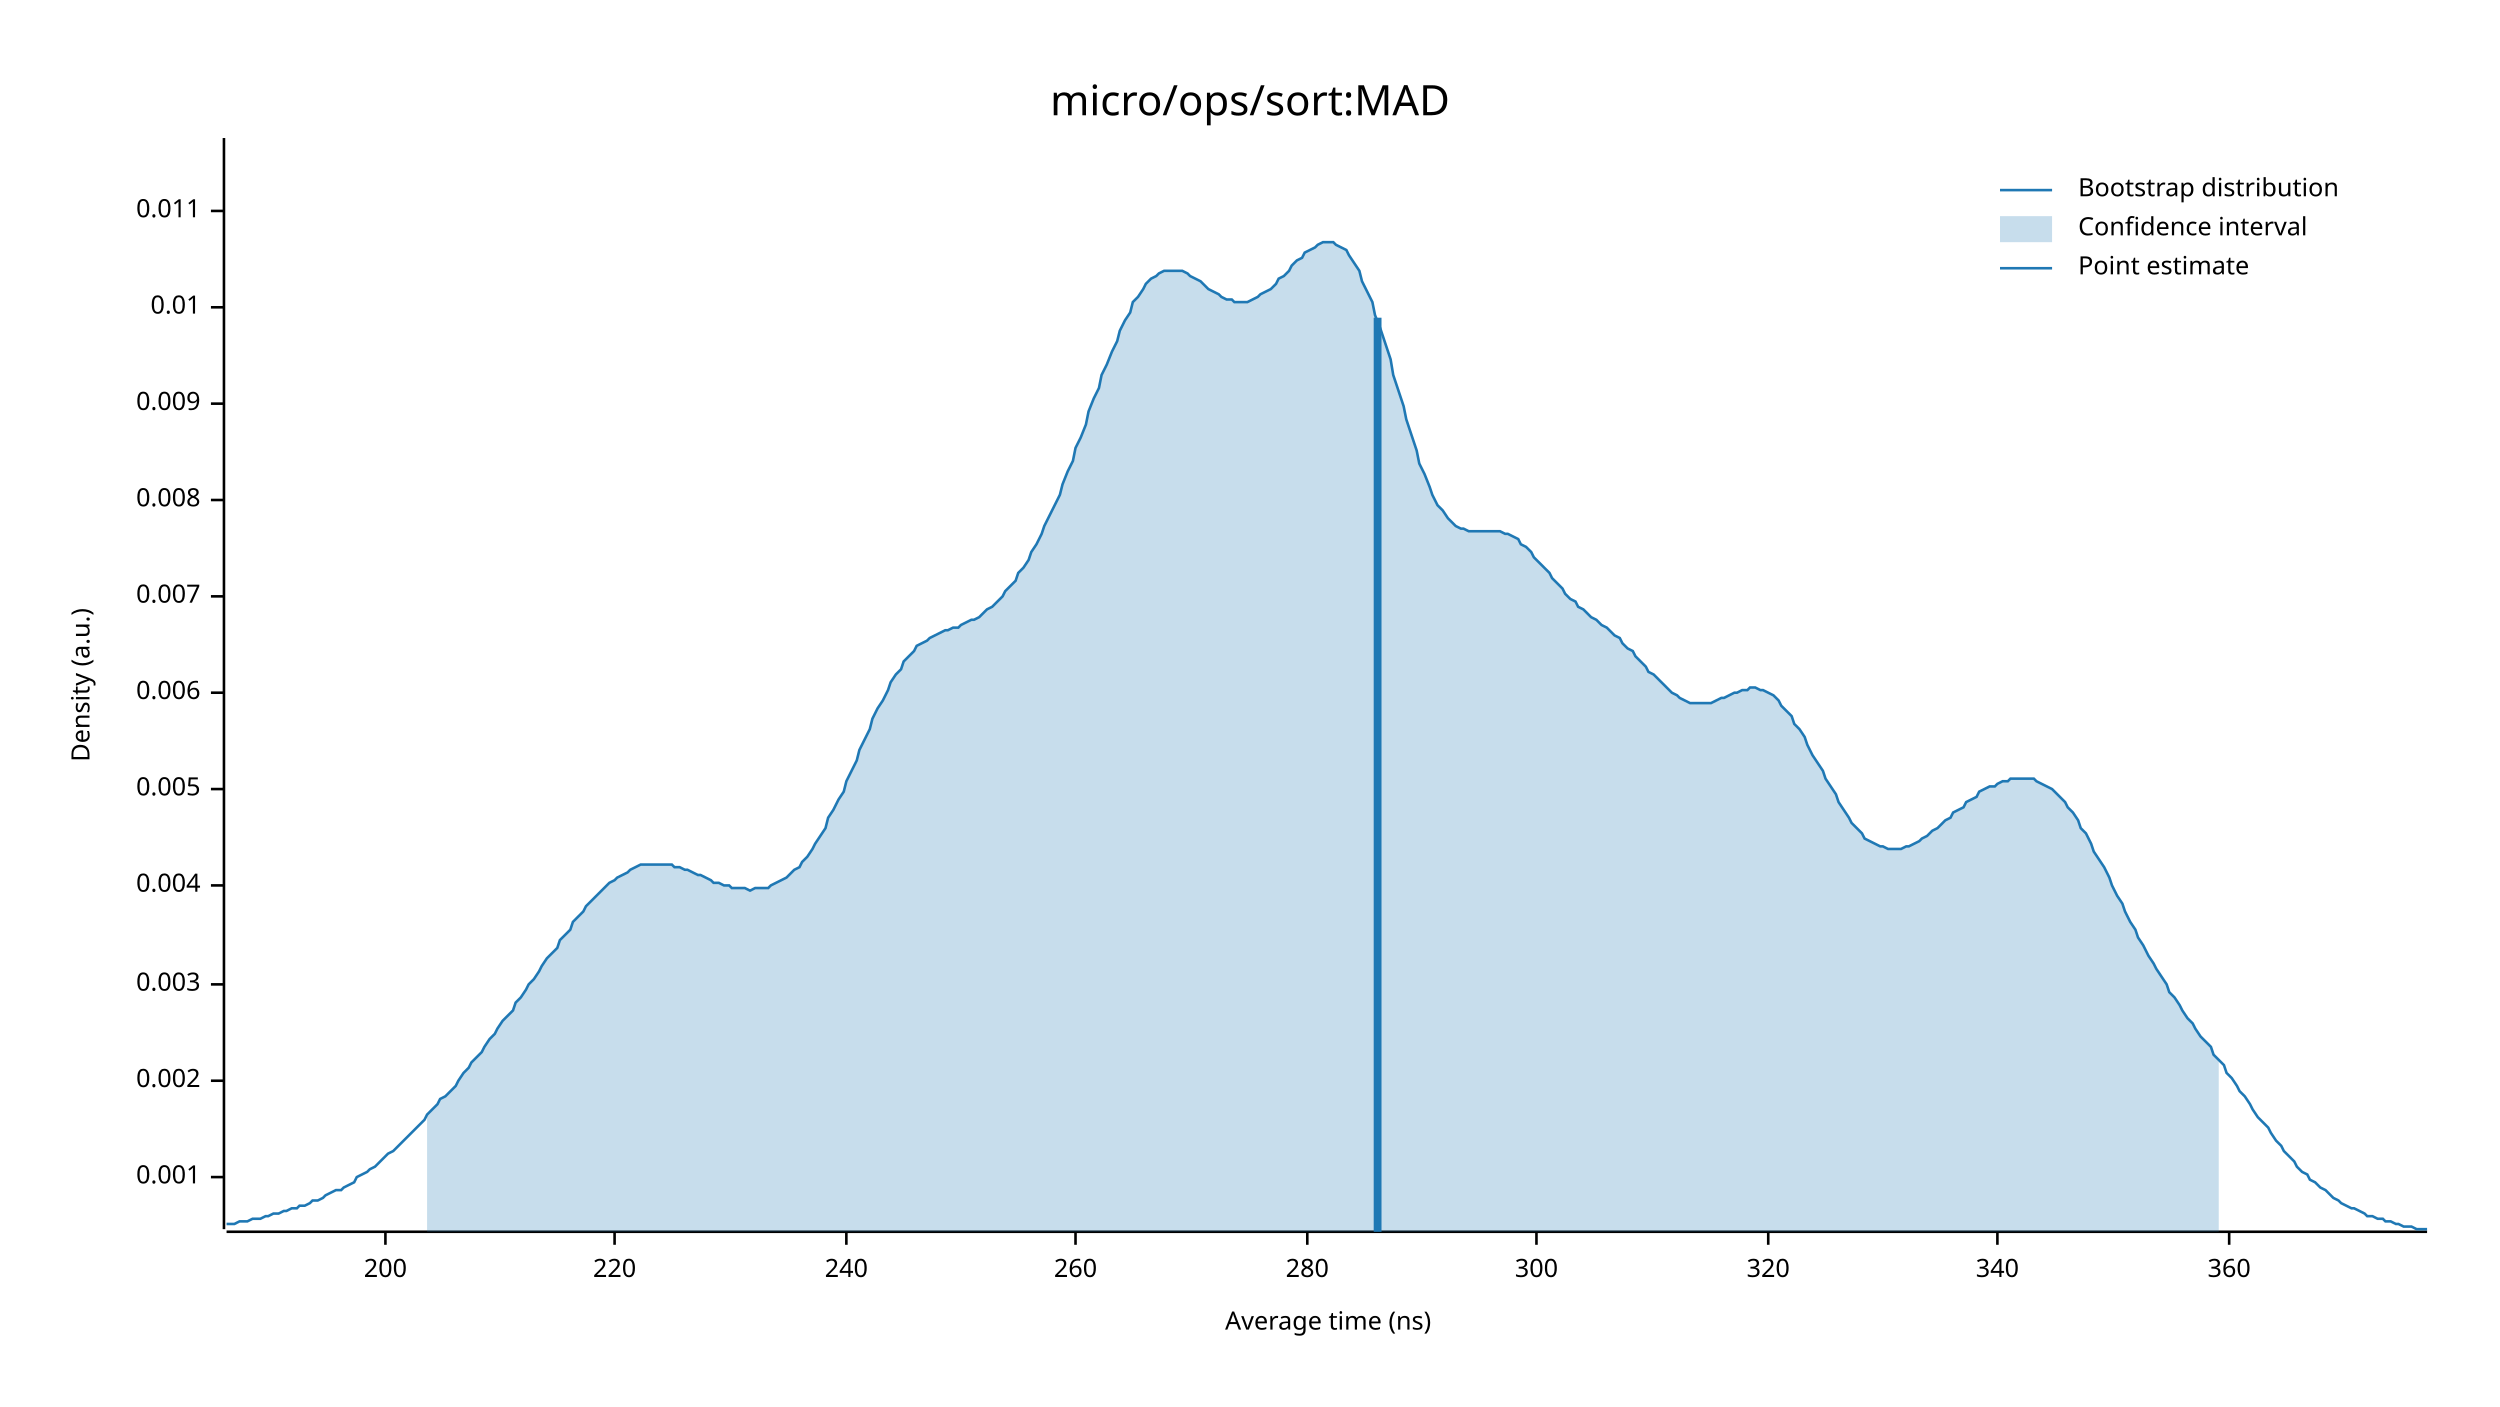
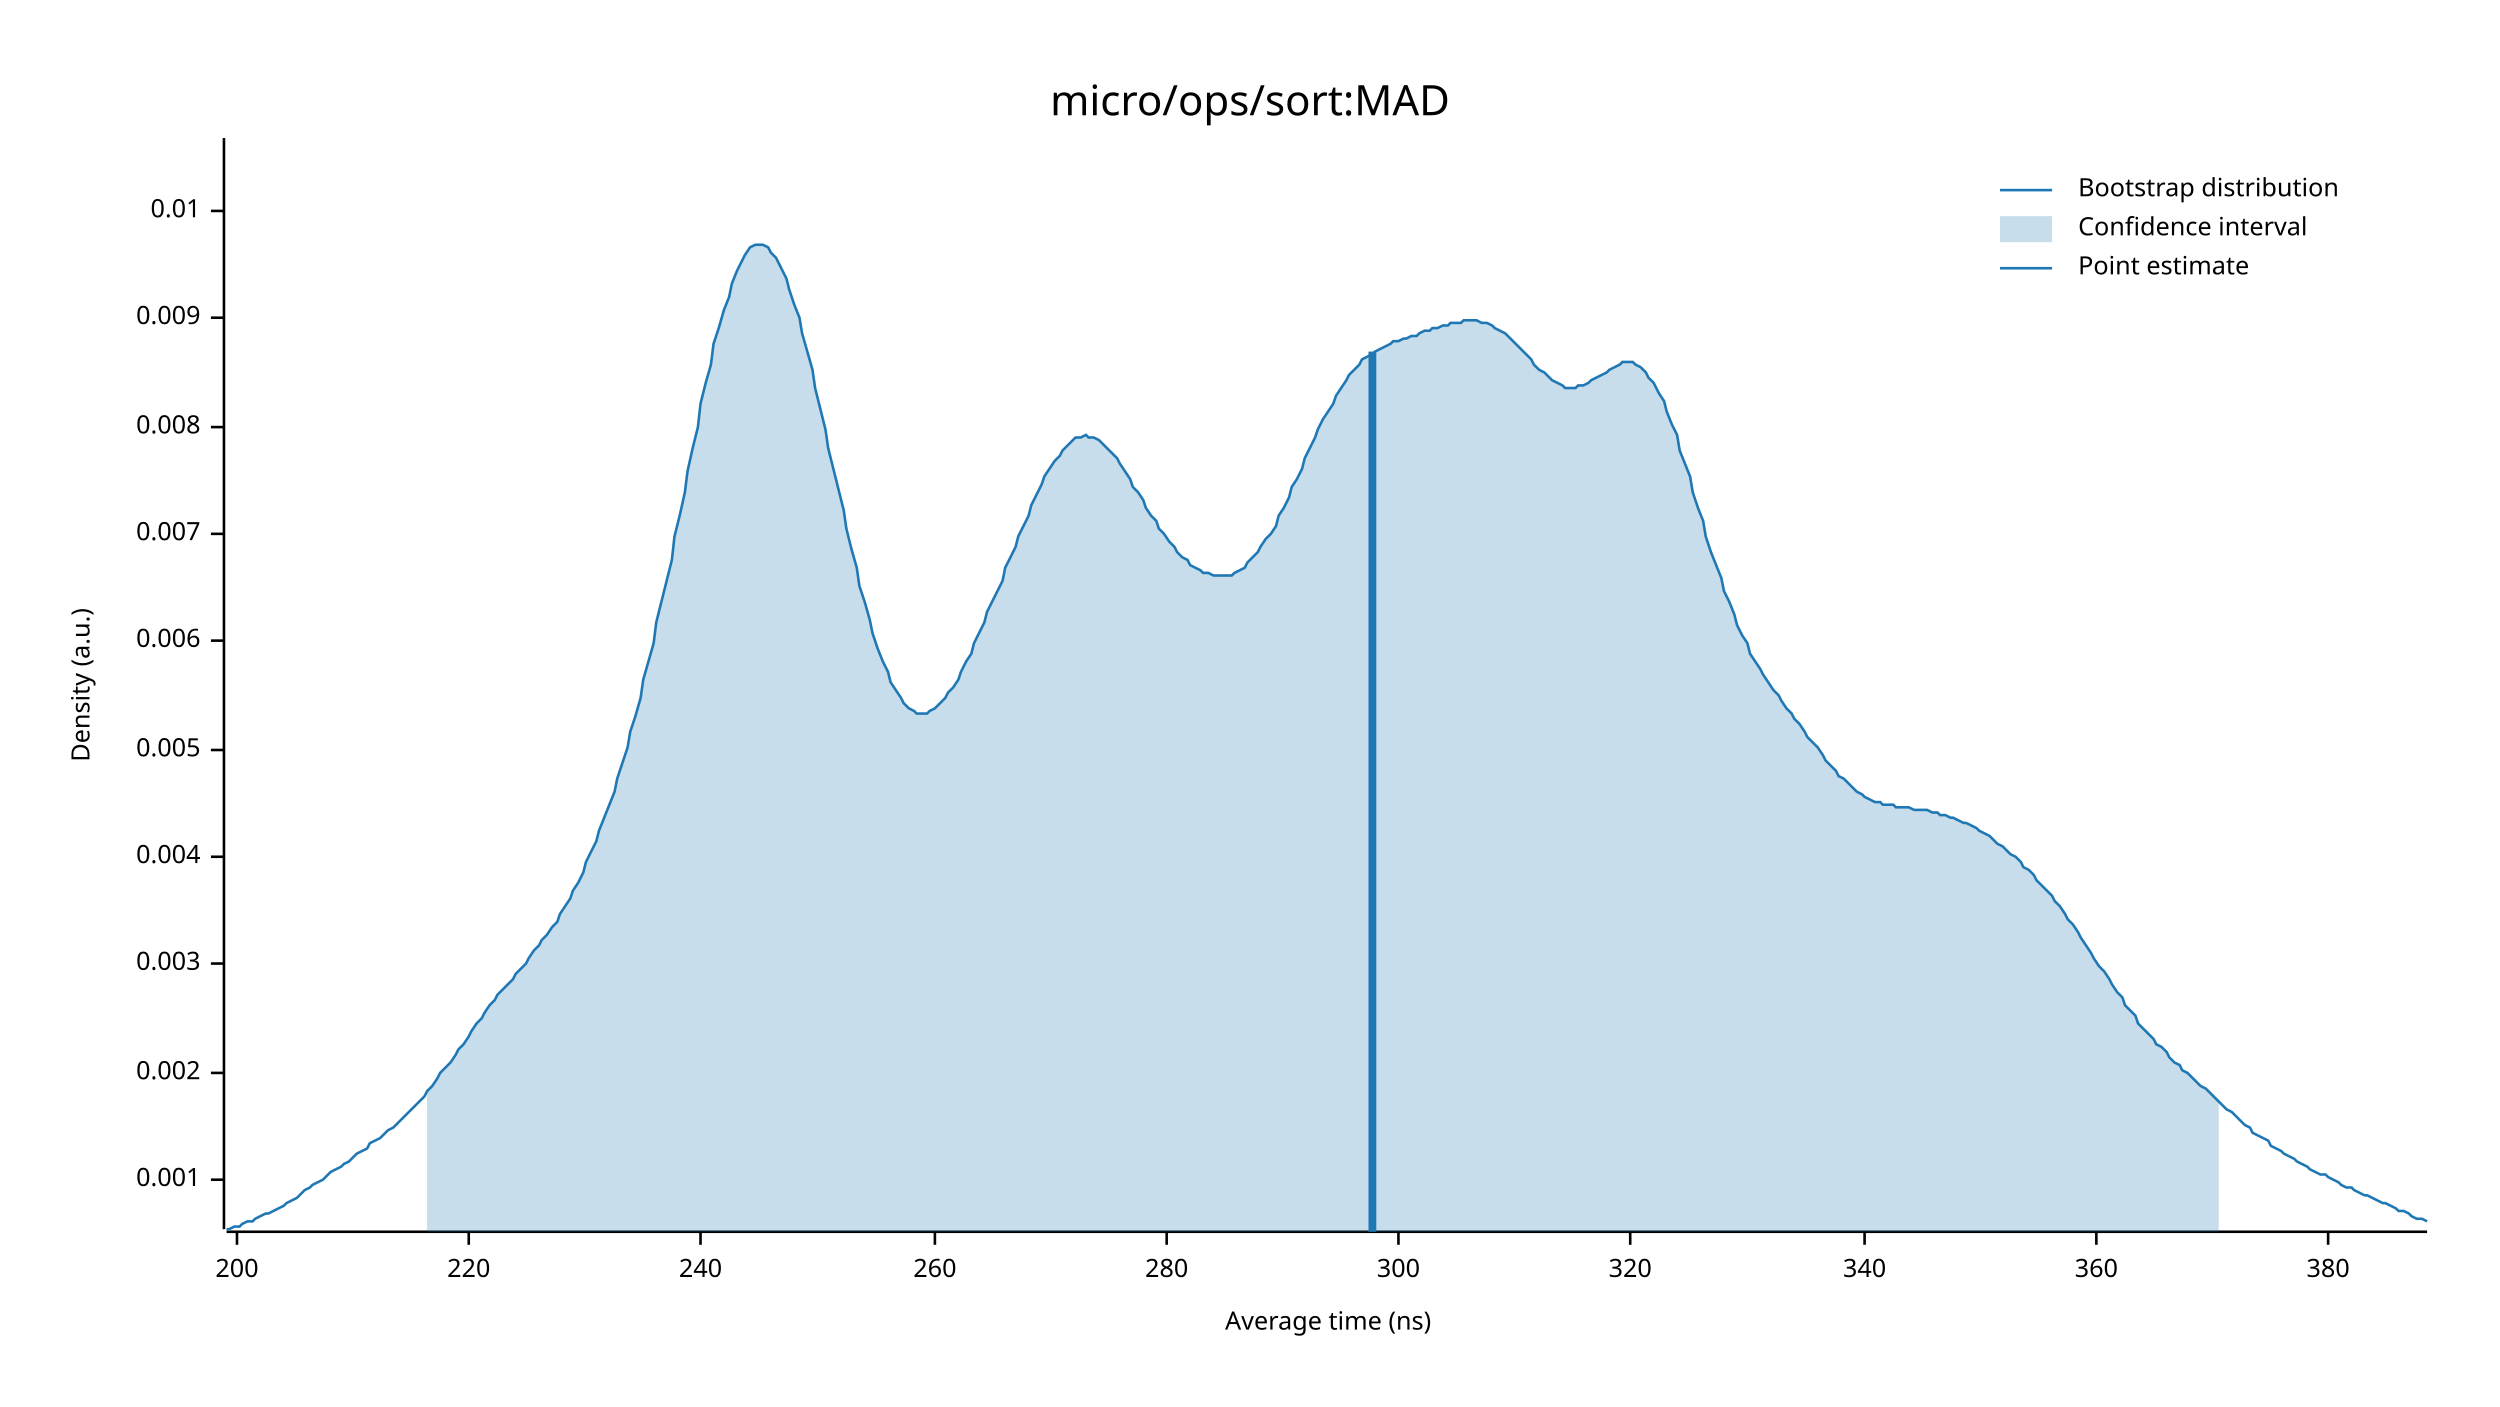
<svg xmlns="http://www.w3.org/2000/svg" width="960" height="540" viewBox="0 0 960 540">
  <text x="480" y="32" dy="0.76em" text-anchor="middle" font-family="sans-serif" font-size="16.129" opacity="1" fill="#000000">
micro/ops/sort:MAD
</text>
  <text x="27" y="263" dy="0.76em" text-anchor="middle" font-family="sans-serif" font-size="9.677" opacity="1" fill="#000000" transform="rotate(270, 27, 263)">
Density (a.u.)
</text>
  <text x="510" y="513" dy="-0.5ex" text-anchor="middle" font-family="sans-serif" font-size="9.677" opacity="1" fill="#000000">
Average time (ns)
</text>
  <polyline fill="none" opacity="1" stroke="#000000" stroke-width="1" points="86,53 86,472 " />
-   <text x="77" y="452" dy="0.5ex" text-anchor="end" font-family="sans-serif" font-size="9.677" opacity="1" fill="#000000">
+   <text x="77" y="453" dy="0.5ex" text-anchor="end" font-family="sans-serif" font-size="9.677" opacity="1" fill="#000000">
0.001
</text>
-   <polyline fill="none" opacity="1" stroke="#000000" stroke-width="1" points="81,452 86,452 " />
-   <text x="77" y="415" dy="0.5ex" text-anchor="end" font-family="sans-serif" font-size="9.677" opacity="1" fill="#000000">
+   <polyline fill="none" opacity="1" stroke="#000000" stroke-width="1" points="81,453 86,453 " />
+   <text x="77" y="412" dy="0.5ex" text-anchor="end" font-family="sans-serif" font-size="9.677" opacity="1" fill="#000000">
0.002
</text>
-   <polyline fill="none" opacity="1" stroke="#000000" stroke-width="1" points="81,415 86,415 " />
-   <text x="77" y="378" dy="0.5ex" text-anchor="end" font-family="sans-serif" font-size="9.677" opacity="1" fill="#000000">
+   <polyline fill="none" opacity="1" stroke="#000000" stroke-width="1" points="81,412 86,412 " />
+   <text x="77" y="370" dy="0.5ex" text-anchor="end" font-family="sans-serif" font-size="9.677" opacity="1" fill="#000000">
0.003
</text>
-   <polyline fill="none" opacity="1" stroke="#000000" stroke-width="1" points="81,378 86,378 " />
-   <text x="77" y="340" dy="0.5ex" text-anchor="end" font-family="sans-serif" font-size="9.677" opacity="1" fill="#000000">
+   <polyline fill="none" opacity="1" stroke="#000000" stroke-width="1" points="81,370 86,370 " />
+   <text x="77" y="329" dy="0.5ex" text-anchor="end" font-family="sans-serif" font-size="9.677" opacity="1" fill="#000000">
0.004
</text>
-   <polyline fill="none" opacity="1" stroke="#000000" stroke-width="1" points="81,340 86,340 " />
-   <text x="77" y="303" dy="0.5ex" text-anchor="end" font-family="sans-serif" font-size="9.677" opacity="1" fill="#000000">
+   <polyline fill="none" opacity="1" stroke="#000000" stroke-width="1" points="81,329 86,329 " />
+   <text x="77" y="288" dy="0.5ex" text-anchor="end" font-family="sans-serif" font-size="9.677" opacity="1" fill="#000000">
0.005
</text>
-   <polyline fill="none" opacity="1" stroke="#000000" stroke-width="1" points="81,303 86,303 " />
-   <text x="77" y="266" dy="0.5ex" text-anchor="end" font-family="sans-serif" font-size="9.677" opacity="1" fill="#000000">
+   <polyline fill="none" opacity="1" stroke="#000000" stroke-width="1" points="81,288 86,288 " />
+   <text x="77" y="246" dy="0.5ex" text-anchor="end" font-family="sans-serif" font-size="9.677" opacity="1" fill="#000000">
0.006
</text>
-   <polyline fill="none" opacity="1" stroke="#000000" stroke-width="1" points="81,266 86,266 " />
-   <text x="77" y="229" dy="0.5ex" text-anchor="end" font-family="sans-serif" font-size="9.677" opacity="1" fill="#000000">
+   <polyline fill="none" opacity="1" stroke="#000000" stroke-width="1" points="81,246 86,246 " />
+   <text x="77" y="205" dy="0.5ex" text-anchor="end" font-family="sans-serif" font-size="9.677" opacity="1" fill="#000000">
0.007
</text>
-   <polyline fill="none" opacity="1" stroke="#000000" stroke-width="1" points="81,229 86,229 " />
-   <text x="77" y="192" dy="0.5ex" text-anchor="end" font-family="sans-serif" font-size="9.677" opacity="1" fill="#000000">
+   <polyline fill="none" opacity="1" stroke="#000000" stroke-width="1" points="81,205 86,205 " />
+   <text x="77" y="164" dy="0.5ex" text-anchor="end" font-family="sans-serif" font-size="9.677" opacity="1" fill="#000000">
0.008
</text>
-   <polyline fill="none" opacity="1" stroke="#000000" stroke-width="1" points="81,192 86,192 " />
-   <text x="77" y="155" dy="0.5ex" text-anchor="end" font-family="sans-serif" font-size="9.677" opacity="1" fill="#000000">
+   <polyline fill="none" opacity="1" stroke="#000000" stroke-width="1" points="81,164 86,164 " />
+   <text x="77" y="122" dy="0.5ex" text-anchor="end" font-family="sans-serif" font-size="9.677" opacity="1" fill="#000000">
0.009
</text>
-   <polyline fill="none" opacity="1" stroke="#000000" stroke-width="1" points="81,155 86,155 " />
-   <text x="77" y="118" dy="0.5ex" text-anchor="end" font-family="sans-serif" font-size="9.677" opacity="1" fill="#000000">
+   <polyline fill="none" opacity="1" stroke="#000000" stroke-width="1" points="81,122 86,122 " />
+   <text x="77" y="81" dy="0.5ex" text-anchor="end" font-family="sans-serif" font-size="9.677" opacity="1" fill="#000000">
0.01
- </text>
-   <polyline fill="none" opacity="1" stroke="#000000" stroke-width="1" points="81,118 86,118 " />
-   <text x="77" y="81" dy="0.5ex" text-anchor="end" font-family="sans-serif" font-size="9.677" opacity="1" fill="#000000">
- 0.011
</text>
  <polyline fill="none" opacity="1" stroke="#000000" stroke-width="1" points="81,81 86,81 " />
  <polyline fill="none" opacity="1" stroke="#000000" stroke-width="1" points="87,473 932,473 " />
-   <text x="148" y="483" dy="0.76em" text-anchor="middle" font-family="sans-serif" font-size="9.677" opacity="1" fill="#000000">
+   <text x="91" y="483" dy="0.76em" text-anchor="middle" font-family="sans-serif" font-size="9.677" opacity="1" fill="#000000">
200
</text>
-   <polyline fill="none" opacity="1" stroke="#000000" stroke-width="1" points="148,473 148,478 " />
-   <text x="236" y="483" dy="0.76em" text-anchor="middle" font-family="sans-serif" font-size="9.677" opacity="1" fill="#000000">
+   <polyline fill="none" opacity="1" stroke="#000000" stroke-width="1" points="91,473 91,478 " />
+   <text x="180" y="483" dy="0.76em" text-anchor="middle" font-family="sans-serif" font-size="9.677" opacity="1" fill="#000000">
220
</text>
-   <polyline fill="none" opacity="1" stroke="#000000" stroke-width="1" points="236,473 236,478 " />
-   <text x="325" y="483" dy="0.76em" text-anchor="middle" font-family="sans-serif" font-size="9.677" opacity="1" fill="#000000">
+   <polyline fill="none" opacity="1" stroke="#000000" stroke-width="1" points="180,473 180,478 " />
+   <text x="269" y="483" dy="0.76em" text-anchor="middle" font-family="sans-serif" font-size="9.677" opacity="1" fill="#000000">
240
</text>
-   <polyline fill="none" opacity="1" stroke="#000000" stroke-width="1" points="325,473 325,478 " />
-   <text x="413" y="483" dy="0.76em" text-anchor="middle" font-family="sans-serif" font-size="9.677" opacity="1" fill="#000000">
+   <polyline fill="none" opacity="1" stroke="#000000" stroke-width="1" points="269,473 269,478 " />
+   <text x="359" y="483" dy="0.76em" text-anchor="middle" font-family="sans-serif" font-size="9.677" opacity="1" fill="#000000">
260
</text>
-   <polyline fill="none" opacity="1" stroke="#000000" stroke-width="1" points="413,473 413,478 " />
-   <text x="502" y="483" dy="0.76em" text-anchor="middle" font-family="sans-serif" font-size="9.677" opacity="1" fill="#000000">
+   <polyline fill="none" opacity="1" stroke="#000000" stroke-width="1" points="359,473 359,478 " />
+   <text x="448" y="483" dy="0.76em" text-anchor="middle" font-family="sans-serif" font-size="9.677" opacity="1" fill="#000000">
280
</text>
-   <polyline fill="none" opacity="1" stroke="#000000" stroke-width="1" points="502,473 502,478 " />
-   <text x="590" y="483" dy="0.76em" text-anchor="middle" font-family="sans-serif" font-size="9.677" opacity="1" fill="#000000">
+   <polyline fill="none" opacity="1" stroke="#000000" stroke-width="1" points="448,473 448,478 " />
+   <text x="537" y="483" dy="0.76em" text-anchor="middle" font-family="sans-serif" font-size="9.677" opacity="1" fill="#000000">
300
</text>
-   <polyline fill="none" opacity="1" stroke="#000000" stroke-width="1" points="590,473 590,478 " />
-   <text x="679" y="483" dy="0.76em" text-anchor="middle" font-family="sans-serif" font-size="9.677" opacity="1" fill="#000000">
+   <polyline fill="none" opacity="1" stroke="#000000" stroke-width="1" points="537,473 537,478 " />
+   <text x="626" y="483" dy="0.76em" text-anchor="middle" font-family="sans-serif" font-size="9.677" opacity="1" fill="#000000">
320
</text>
-   <polyline fill="none" opacity="1" stroke="#000000" stroke-width="1" points="679,473 679,478 " />
-   <text x="767" y="483" dy="0.76em" text-anchor="middle" font-family="sans-serif" font-size="9.677" opacity="1" fill="#000000">
+   <polyline fill="none" opacity="1" stroke="#000000" stroke-width="1" points="626,473 626,478 " />
+   <text x="716" y="483" dy="0.76em" text-anchor="middle" font-family="sans-serif" font-size="9.677" opacity="1" fill="#000000">
340
</text>
-   <polyline fill="none" opacity="1" stroke="#000000" stroke-width="1" points="767,473 767,478 " />
-   <text x="856" y="483" dy="0.76em" text-anchor="middle" font-family="sans-serif" font-size="9.677" opacity="1" fill="#000000">
+   <polyline fill="none" opacity="1" stroke="#000000" stroke-width="1" points="716,473 716,478 " />
+   <text x="805" y="483" dy="0.76em" text-anchor="middle" font-family="sans-serif" font-size="9.677" opacity="1" fill="#000000">
360
</text>
-   <polyline fill="none" opacity="1" stroke="#000000" stroke-width="1" points="856,473 856,478 " />
-   <polyline fill="none" opacity="1" stroke="#1F78B4" stroke-width="1" points="87,470 88,470 90,470 92,469 93,469 95,469 97,468 98,468 100,468 102,467 103,467 105,466 107,466 109,465 110,465 112,464 114,464 115,463 117,463 119,462 120,461 122,461 124,460 125,459 127,458 129,457 131,457 132,456 134,455 136,454 137,452 139,451 141,450 142,449 144,448 146,446 147,445 149,443 151,442 153,440 154,439 156,437 158,435 159,434 161,432 163,430 164,428 166,426 168,424 169,422 171,421 173,419 175,417 176,415 178,412 180,410 181,408 183,406 185,404 186,402 188,399 190,397 191,395 193,392 195,390 197,388 198,385 200,383 202,380 203,378 205,376 207,373 208,371 210,368 212,366 214,364 215,361 217,359 219,357 220,354 222,352 224,350 225,348 227,346 229,344 230,343 232,341 234,339 236,338 237,337 239,336 241,335 242,334 244,333 246,332 247,332 249,332 251,332 252,332 254,332 256,332 258,332 259,333 261,333 263,334 264,334 266,335 268,336 269,336 271,337 273,338 274,339 276,339 278,340 280,340 281,341 283,341 285,341 286,341 288,342 290,341 291,341 293,341 295,341 296,340 298,339 300,338 302,337 303,336 305,334 307,333 308,331 310,329 312,326 313,324 315,321 317,318 318,314 320,311 322,307 324,304 325,300 327,296 329,292 330,288 332,284 334,280 335,276 337,272 339,269 341,265 342,262 344,259 346,257 347,254 349,252 351,250 352,248 354,247 356,246 357,245 359,244 361,243 363,242 364,242 366,241 368,241 369,240 371,239 373,238 374,238 376,237 378,235 379,234 381,233 383,231 385,229 386,227 388,225 390,223 391,220 393,218 395,215 396,212 398,209 400,205 401,202 403,198 405,194 407,190 408,186 410,181 412,177 413,172 415,168 417,163 418,158 420,153 422,149 423,144 425,140 427,135 429,131 430,127 432,123 434,120 435,116 437,114 439,111 440,109 442,107 444,106 445,105 447,104 449,104 451,104 452,104 454,104 456,105 457,106 459,107 461,108 462,109 464,111 466,112 468,113 469,114 471,115 473,115 474,116 476,116 478,116 479,116 481,115 483,114 484,113 486,112 488,111 490,109 491,107 493,106 495,104 496,102 498,100 500,99 501,97 503,96 505,95 506,94 508,93 510,93 512,93 513,94 515,95 517,96 518,98 520,101 522,104 523,108 525,112 527,116 528,121 530,126 532,132 534,138 535,144 537,150 539,156 540,161 542,167 544,173 545,178 547,182 549,187 550,190 552,194 554,196 556,199 557,200 559,202 561,203 562,203 564,204 566,204 567,204 569,204 571,204 573,204 574,204 576,204 578,205 579,205 581,206 583,207 584,209 586,210 588,212 589,214 591,216 593,218 595,220 596,222 598,224 600,226 601,228 603,230 605,231 606,233 608,234 610,236 611,237 613,238 615,240 617,241 618,242 620,244 622,245 623,247 625,249 627,250 628,252 630,254 632,256 633,258 635,259 637,261 639,263 640,264 642,266 644,267 645,268 647,269 649,270 650,270 652,270 654,270 655,270 657,270 659,269 661,268 662,268 664,267 666,266 667,266 669,265 671,265 672,264 674,264 676,265 677,265 679,266 681,267 683,269 684,271 686,273 688,275 689,278 691,280 693,283 694,286 696,290 698,293 700,296 701,299 703,302 705,305 706,308 708,311 710,314 711,316 713,318 715,320 716,322 718,323 720,324 722,325 723,325 725,326 727,326 728,326 730,326 732,325 733,325 735,324 737,323 738,322 740,321 742,319 744,318 745,317 747,315 749,314 750,312 752,311 754,310 755,308 757,307 759,306 760,304 762,303 764,302 766,302 767,301 769,300 771,300 772,299 774,299 776,299 777,299 779,299 781,299 782,300 784,301 786,302 788,303 789,304 791,306 793,308 794,310 796,312 798,315 799,318 801,320 803,324 804,327 806,330 808,333 810,337 811,340 813,344 815,347 816,350 818,354 820,357 821,360 823,363 825,367 827,370 828,372 830,375 832,378 833,381 835,383 837,386 838,388 840,391 842,393 843,395 845,398 847,400 849,402 850,405 852,407 854,409 855,412 857,414 859,417 860,419 862,421 864,424 865,426 867,429 869,431 871,433 872,435 874,438 876,440 877,442 879,444 881,446 882,448 884,450 886,451 887,453 889,454 891,456 893,457 894,458 896,460 898,461 899,462 901,463 903,464 904,464 906,465 908,466 909,467 911,467 913,468 915,468 916,469 918,469 920,470 921,470 923,471 925,471 926,471 928,472 930,472 932,472 " />
-   <polygon opacity="0.25" fill="#1F78B4" points="164,428 166,426 168,424 169,422 171,421 173,419 175,417 176,415 178,412 180,410 181,408 183,406 185,404 186,402 188,399 190,397 191,395 193,392 195,390 197,388 198,385 200,383 202,380 203,378 205,376 207,373 208,371 210,368 212,366 214,364 215,361 217,359 219,357 220,354 222,352 224,350 225,348 227,346 229,344 230,343 232,341 234,339 236,338 237,337 239,336 241,335 242,334 244,333 246,332 247,332 249,332 251,332 252,332 254,332 256,332 258,332 259,333 261,333 263,334 264,334 266,335 268,336 269,336 271,337 273,338 274,339 276,339 278,340 280,340 281,341 283,341 285,341 286,341 288,342 290,341 291,341 293,341 295,341 296,340 298,339 300,338 302,337 303,336 305,334 307,333 308,331 310,329 312,326 313,324 315,321 317,318 318,314 320,311 322,307 324,304 325,300 327,296 329,292 330,288 332,284 334,280 335,276 337,272 339,269 341,265 342,262 344,259 346,257 347,254 349,252 351,250 352,248 354,247 356,246 357,245 359,244 361,243 363,242 364,242 366,241 368,241 369,240 371,239 373,238 374,238 376,237 378,235 379,234 381,233 383,231 385,229 386,227 388,225 390,223 391,220 393,218 395,215 396,212 398,209 400,205 401,202 403,198 405,194 407,190 408,186 410,181 412,177 413,172 415,168 417,163 418,158 420,153 422,149 423,144 425,140 427,135 429,131 430,127 432,123 434,120 435,116 437,114 439,111 440,109 442,107 444,106 445,105 447,104 449,104 451,104 452,104 454,104 456,105 457,106 459,107 461,108 462,109 464,111 466,112 468,113 469,114 471,115 473,115 474,116 476,116 478,116 479,116 481,115 483,114 484,113 486,112 488,111 490,109 491,107 493,106 495,104 496,102 498,100 500,99 501,97 503,96 505,95 506,94 508,93 510,93 512,93 513,94 515,95 517,96 518,98 520,101 522,104 523,108 525,112 527,116 528,121 530,126 532,132 534,138 535,144 537,150 539,156 540,161 542,167 544,173 545,178 547,182 549,187 550,190 552,194 554,196 556,199 557,200 559,202 561,203 562,203 564,204 566,204 567,204 569,204 571,204 573,204 574,204 576,204 578,205 579,205 581,206 583,207 584,209 586,210 588,212 589,214 591,216 593,218 595,220 596,222 598,224 600,226 601,228 603,230 605,231 606,233 608,234 610,236 611,237 613,238 615,240 617,241 618,242 620,244 622,245 623,247 625,249 627,250 628,252 630,254 632,256 633,258 635,259 637,261 639,263 640,264 642,266 644,267 645,268 647,269 649,270 650,270 652,270 654,270 655,270 657,270 659,269 661,268 662,268 664,267 666,266 667,266 669,265 671,265 672,264 674,264 676,265 677,265 679,266 681,267 683,269 684,271 686,273 688,275 689,278 691,280 693,283 694,286 696,290 698,293 700,296 701,299 703,302 705,305 706,308 708,311 710,314 711,316 713,318 715,320 716,322 718,323 720,324 722,325 723,325 725,326 727,326 728,326 730,326 732,325 733,325 735,324 737,323 738,322 740,321 742,319 744,318 745,317 747,315 749,314 750,312 752,311 754,310 755,308 757,307 759,306 760,304 762,303 764,302 766,302 767,301 769,300 771,300 772,299 774,299 776,299 777,299 779,299 781,299 782,300 784,301 786,302 788,303 789,304 791,306 793,308 794,310 796,312 798,315 799,318 801,320 803,324 804,327 806,330 808,333 810,337 811,340 813,344 815,347 816,350 818,354 820,357 821,360 823,363 825,367 827,370 828,372 830,375 832,378 833,381 835,383 837,386 838,388 840,391 842,393 843,395 845,398 847,400 849,402 850,405 852,407 852,473 164,473 " />
-   <polyline fill="none" opacity="1" stroke="#1F78B4" stroke-width="3" points="529,473 529,122 " />
+   <polyline fill="none" opacity="1" stroke="#000000" stroke-width="1" points="805,473 805,478 " />
+   <text x="894" y="483" dy="0.76em" text-anchor="middle" font-family="sans-serif" font-size="9.677" opacity="1" fill="#000000">
+ 380
+ </text>
+   <polyline fill="none" opacity="1" stroke="#000000" stroke-width="1" points="894,473 894,478 " />
+   <polyline fill="none" opacity="1" stroke="#1F78B4" stroke-width="1" points="87,472 88,472 90,471 92,471 93,470 95,469 97,469 98,468 100,467 102,466 103,466 105,465 107,464 109,463 110,462 112,461 114,460 115,459 117,457 119,456 120,455 122,454 124,453 125,452 127,450 129,449 131,448 132,447 134,446 136,444 137,443 139,442 141,441 142,439 144,438 146,437 147,436 149,434 151,433 153,431 154,430 156,428 158,426 159,425 161,423 163,421 164,419 166,417 168,414 169,412 171,410 173,408 175,405 176,403 178,401 180,398 181,396 183,393 185,391 186,389 188,386 190,384 191,382 193,380 195,378 197,376 198,374 200,372 202,370 203,368 205,365 207,363 208,361 210,359 212,356 214,354 215,351 217,348 219,345 220,342 222,339 224,335 225,331 227,327 229,323 230,319 232,314 234,309 236,304 237,299 239,293 241,287 242,281 244,275 246,268 247,261 249,254 251,247 252,239 254,231 256,223 258,215 259,206 261,198 263,189 264,181 266,172 268,164 269,155 271,147 273,140 274,132 276,126 278,119 280,114 281,109 283,104 285,100 286,98 288,95 290,94 291,94 293,94 295,95 296,97 298,99 300,103 302,107 303,111 305,117 307,122 308,128 310,135 312,142 313,149 315,157 317,165 318,172 320,180 322,188 324,196 325,203 327,211 329,218 330,225 332,231 334,238 335,243 337,249 339,254 341,258 342,262 344,265 346,268 347,270 349,272 351,273 352,274 354,274 356,274 357,273 359,272 361,270 363,268 364,266 366,264 368,261 369,258 371,254 373,251 374,247 376,243 378,239 379,235 381,231 383,227 385,223 386,218 388,214 390,210 391,206 393,202 395,198 396,194 398,190 400,186 401,183 403,180 405,177 407,175 408,173 410,171 412,169 413,168 415,168 417,167 418,168 420,168 422,169 423,170 425,172 427,174 429,176 430,178 432,181 434,184 435,187 437,189 439,192 440,195 442,198 444,200 445,203 447,205 449,208 451,210 452,212 454,214 456,215 457,217 459,218 461,219 462,220 464,220 466,221 468,221 469,221 471,221 473,221 474,220 476,219 478,218 479,216 481,214 483,212 484,210 486,207 488,205 490,202 491,198 493,195 495,191 496,187 498,184 500,180 501,176 503,172 505,168 506,165 508,161 510,158 512,155 513,152 515,149 517,146 518,144 520,142 522,140 523,138 525,137 527,136 528,135 530,134 532,133 534,132 535,131 537,131 539,130 540,130 542,129 544,129 545,128 547,127 549,127 550,126 552,126 554,125 556,125 557,124 559,124 561,124 562,123 564,123 566,123 567,123 569,124 571,124 573,125 574,126 576,127 578,128 579,129 581,131 583,133 584,134 586,136 588,138 589,140 591,142 593,143 595,145 596,146 598,147 600,148 601,149 603,149 605,149 606,148 608,148 610,147 611,146 613,145 615,144 617,143 618,142 620,141 622,140 623,139 625,139 627,139 628,140 630,141 632,143 633,145 635,147 637,151 639,154 640,158 642,163 644,167 645,173 647,178 649,183 650,189 652,195 654,200 655,206 657,212 659,217 661,222 662,227 664,231 666,236 667,240 669,244 671,247 672,251 674,254 676,257 677,259 679,262 681,265 683,267 684,269 686,272 688,274 689,276 691,278 693,281 694,283 696,285 698,287 700,290 701,292 703,294 705,296 706,298 708,299 710,301 711,302 713,304 715,305 716,306 718,307 720,308 722,308 723,309 725,309 727,309 728,310 730,310 732,310 733,310 735,311 737,311 738,311 740,311 742,312 744,312 745,313 747,313 749,314 750,314 752,315 754,316 755,316 757,317 759,318 760,319 762,320 764,321 766,323 767,324 769,325 771,327 772,328 774,329 776,331 777,333 779,334 781,336 782,338 784,340 786,342 788,344 789,346 791,348 793,351 794,353 796,355 798,358 799,360 801,363 803,366 804,368 806,371 808,373 810,376 811,378 813,381 815,383 816,386 818,388 820,390 821,393 823,395 825,397 827,399 828,401 830,402 832,404 833,406 835,408 837,409 838,411 840,412 842,414 843,415 845,417 847,418 849,420 850,421 852,423 854,425 855,426 857,427 859,429 860,430 862,432 864,433 865,435 867,436 869,437 871,438 872,440 874,441 876,442 877,443 879,444 881,445 882,446 884,447 886,448 887,449 889,450 891,451 893,451 894,452 896,453 898,454 899,455 901,456 903,456 904,457 906,458 908,459 909,459 911,460 913,461 915,462 916,462 918,463 920,464 921,465 923,465 925,466 926,467 928,468 930,468 932,469 " />
+   <polygon opacity="0.25" fill="#1F78B4" points="164,419 166,417 168,414 169,412 171,410 173,408 175,405 176,403 178,401 180,398 181,396 183,393 185,391 186,389 188,386 190,384 191,382 193,380 195,378 197,376 198,374 200,372 202,370 203,368 205,365 207,363 208,361 210,359 212,356 214,354 215,351 217,348 219,345 220,342 222,339 224,335 225,331 227,327 229,323 230,319 232,314 234,309 236,304 237,299 239,293 241,287 242,281 244,275 246,268 247,261 249,254 251,247 252,239 254,231 256,223 258,215 259,206 261,198 263,189 264,181 266,172 268,164 269,155 271,147 273,140 274,132 276,126 278,119 280,114 281,109 283,104 285,100 286,98 288,95 290,94 291,94 293,94 295,95 296,97 298,99 300,103 302,107 303,111 305,117 307,122 308,128 310,135 312,142 313,149 315,157 317,165 318,172 320,180 322,188 324,196 325,203 327,211 329,218 330,225 332,231 334,238 335,243 337,249 339,254 341,258 342,262 344,265 346,268 347,270 349,272 351,273 352,274 354,274 356,274 357,273 359,272 361,270 363,268 364,266 366,264 368,261 369,258 371,254 373,251 374,247 376,243 378,239 379,235 381,231 383,227 385,223 386,218 388,214 390,210 391,206 393,202 395,198 396,194 398,190 400,186 401,183 403,180 405,177 407,175 408,173 410,171 412,169 413,168 415,168 417,167 418,168 420,168 422,169 423,170 425,172 427,174 429,176 430,178 432,181 434,184 435,187 437,189 439,192 440,195 442,198 444,200 445,203 447,205 449,208 451,210 452,212 454,214 456,215 457,217 459,218 461,219 462,220 464,220 466,221 468,221 469,221 471,221 473,221 474,220 476,219 478,218 479,216 481,214 483,212 484,210 486,207 488,205 490,202 491,198 493,195 495,191 496,187 498,184 500,180 501,176 503,172 505,168 506,165 508,161 510,158 512,155 513,152 515,149 517,146 518,144 520,142 522,140 523,138 525,137 527,136 528,135 530,134 532,133 534,132 535,131 537,131 539,130 540,130 542,129 544,129 545,128 547,127 549,127 550,126 552,126 554,125 556,125 557,124 559,124 561,124 562,123 564,123 566,123 567,123 569,124 571,124 573,125 574,126 576,127 578,128 579,129 581,131 583,133 584,134 586,136 588,138 589,140 591,142 593,143 595,145 596,146 598,147 600,148 601,149 603,149 605,149 606,148 608,148 610,147 611,146 613,145 615,144 617,143 618,142 620,141 622,140 623,139 625,139 627,139 628,140 630,141 632,143 633,145 635,147 637,151 639,154 640,158 642,163 644,167 645,173 647,178 649,183 650,189 652,195 654,200 655,206 657,212 659,217 661,222 662,227 664,231 666,236 667,240 669,244 671,247 672,251 674,254 676,257 677,259 679,262 681,265 683,267 684,269 686,272 688,274 689,276 691,278 693,281 694,283 696,285 698,287 700,290 701,292 703,294 705,296 706,298 708,299 710,301 711,302 713,304 715,305 716,306 718,307 720,308 722,308 723,309 725,309 727,309 728,310 730,310 732,310 733,310 735,311 737,311 738,311 740,311 742,312 744,312 745,313 747,313 749,314 750,314 752,315 754,316 755,316 757,317 759,318 760,319 762,320 764,321 766,323 767,324 769,325 771,327 772,328 774,329 776,331 777,333 779,334 781,336 782,338 784,340 786,342 788,344 789,346 791,348 793,351 794,353 796,355 798,358 799,360 801,363 803,366 804,368 806,371 808,373 810,376 811,378 813,381 815,383 816,386 818,388 820,390 821,393 823,395 825,397 827,399 828,401 830,402 832,404 833,406 835,408 837,409 838,411 840,412 842,414 843,415 845,417 847,418 849,420 850,421 852,423 852,473 164,473 " />
+   <polyline fill="none" opacity="1" stroke="#1F78B4" stroke-width="3" points="527,473 527,135 " />
  <text x="798" y="68" dy="0.76em" text-anchor="start" font-family="sans-serif" font-size="9.677" opacity="1" fill="#000000">
Bootstrap distribution
</text>
  <text x="798" y="83" dy="0.76em" text-anchor="start" font-family="sans-serif" font-size="9.677" opacity="1" fill="#000000">
Confidence interval
</text>
  <text x="798" y="98" dy="0.76em" text-anchor="start" font-family="sans-serif" font-size="9.677" opacity="1" fill="#000000">
Point estimate
</text>
  <polyline fill="none" opacity="1" stroke="#1F78B4" stroke-width="1" points="768,73 788,73 " />
  <rect x="768" y="83" width="20" height="10" opacity="0.25" fill="#1F78B4" stroke="none" />
  <polyline fill="none" opacity="1" stroke="#1F78B4" stroke-width="1" points="768,103 788,103 " />
</svg>
